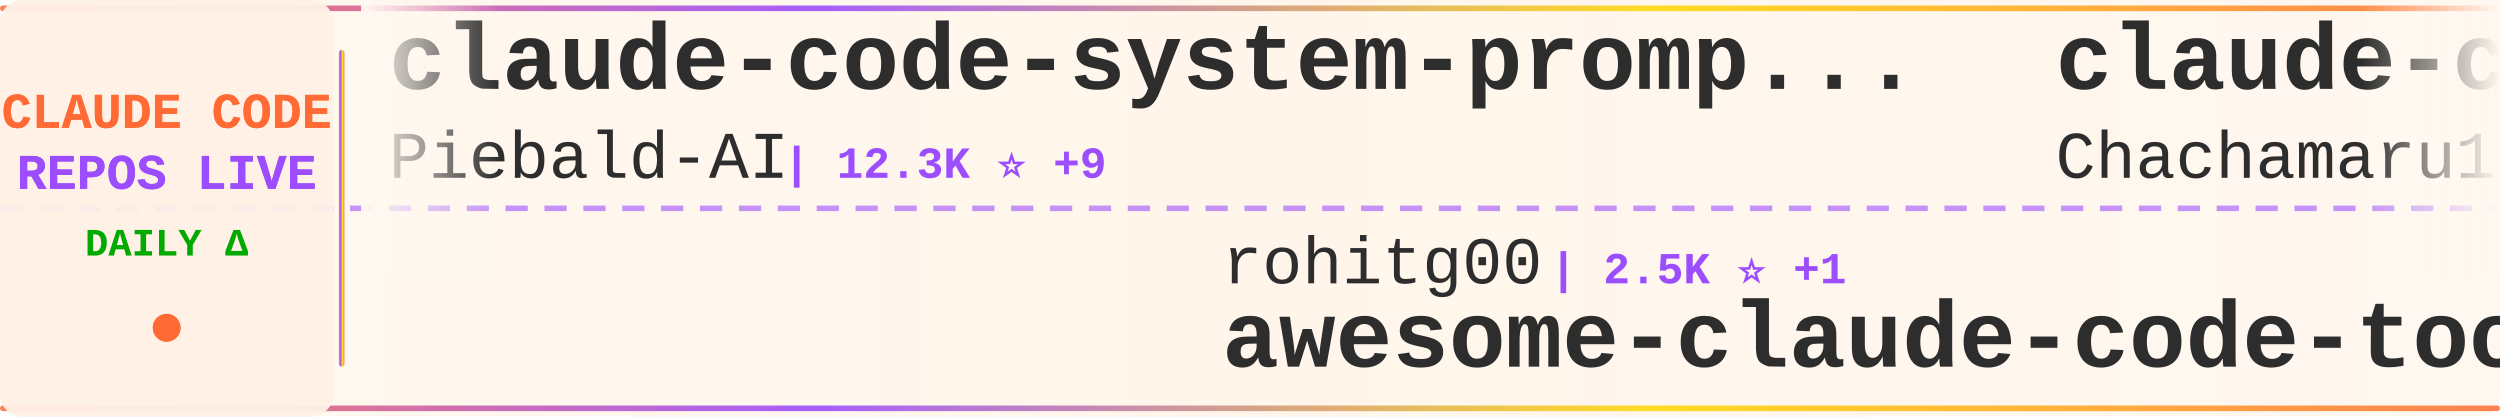
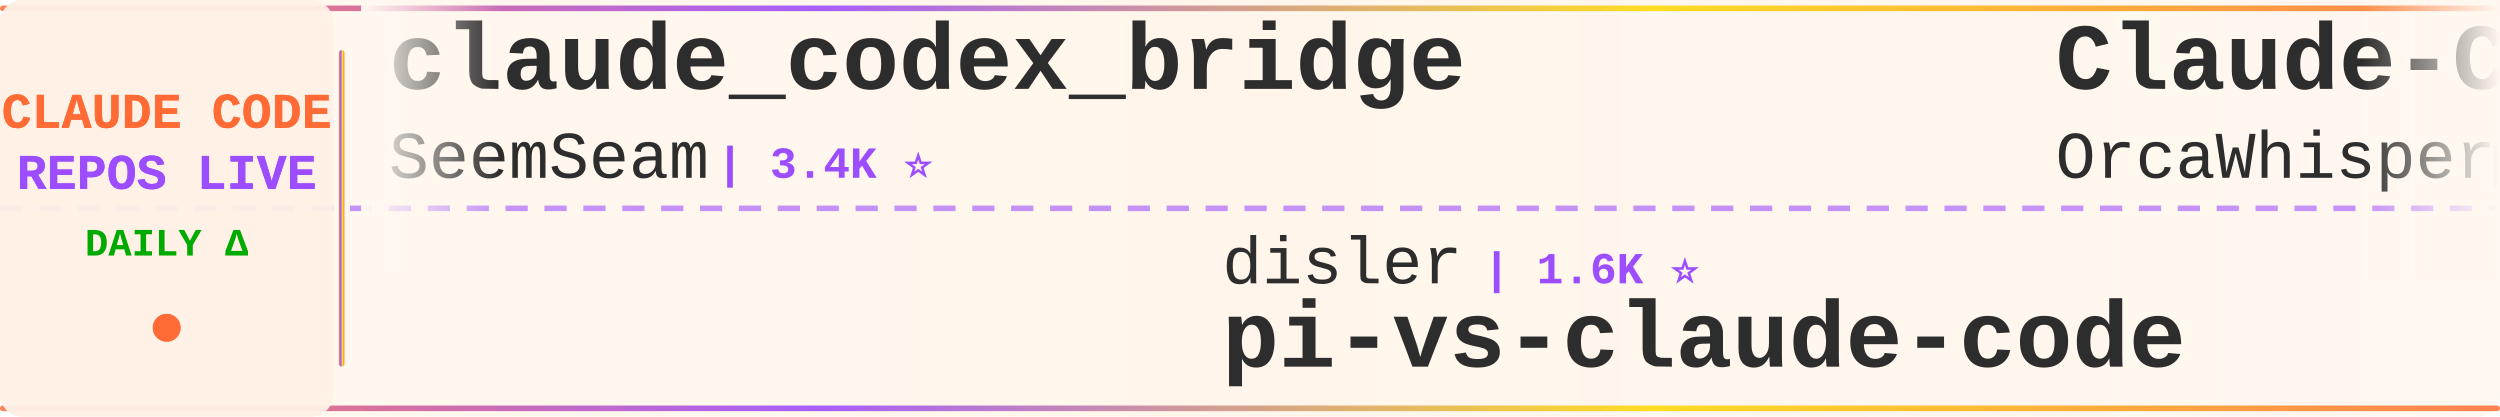
<svg xmlns="http://www.w3.org/2000/svg" width="900" height="150">
  <defs>
    <linearGradient id="tickerBg" x1="0%" y1="0%" x2="100%" y2="0%">
      <stop offset="0%" style="stop-color:#fff8f0;stop-opacity:0.98" />
      <stop offset="50%" style="stop-color:#fff5eb;stop-opacity:1" />
      <stop offset="100%" style="stop-color:#fff8f0;stop-opacity:0.98" />
    </linearGradient>
    <linearGradient id="borderGrad" x1="0%" y1="0%" x2="100%" y2="0%">
      <stop offset="0%" style="stop-color:#FF6B35;stop-opacity:0.85">
        <animate attributeName="stop-opacity" values="0.85;1;0.85" dur="2s" repeatCount="indefinite" />
      </stop>
      <stop offset="33%" style="stop-color:#9C4EFF;stop-opacity:0.9">
        <animate attributeName="stop-opacity" values="0.9;1;0.9" dur="2.2s" repeatCount="indefinite" />
      </stop>
      <stop offset="66%" style="stop-color:#FFD700;stop-opacity:0.85">
        <animate attributeName="stop-opacity" values="0.85;1;0.85" dur="1.8s" repeatCount="indefinite" />
      </stop>
      <stop offset="100%" style="stop-color:#FF6B35;stop-opacity:0.85">
        <animate attributeName="stop-opacity" values="0.85;1;0.85" dur="2s" repeatCount="indefinite" />
      </stop>
    </linearGradient>
    <filter id="textGlow">
      <feGaussianBlur stdDeviation="0.15" result="coloredBlur" />
      <feMerge>
        <feMergeNode in="coloredBlur" />
        <feMergeNode in="SourceGraphic" />
      </feMerge>
    </filter>
    <filter id="metricGlow">
      <feGaussianBlur stdDeviation="0.2" result="coloredBlur" />
      <feMerge>
        <feMergeNode in="coloredBlur" />
        <feMergeNode in="SourceGraphic" />
      </feMerge>
    </filter>
    <linearGradient id="leftFade" x1="0%" y1="0%" x2="100%" y2="0%">
      <stop offset="0%" style="stop-color:#fff8f0;stop-opacity:1" />
      <stop offset="100%" style="stop-color:#fff8f0;stop-opacity:0" />
    </linearGradient>
    <linearGradient id="rightFade" x1="0%" y1="0%" x2="100%" y2="0%">
      <stop offset="0%" style="stop-color:#fff8f0;stop-opacity:0" />
      <stop offset="100%" style="stop-color:#fff8f0;stop-opacity:1" />
    </linearGradient>
  </defs>
  <rect width="900" height="150" fill="url(#tickerBg)" rx="8" />
  <rect x="0" y="2" width="900" height="2" fill="url(#borderGrad)" rx="1" />
  <rect x="0" y="146" width="900" height="2" fill="url(#borderGrad)" rx="1" />
  <line x1="0" y1="75" x2="900" y2="75" stroke="#9C4EFF" stroke-width="2" stroke-dasharray="8 6" opacity="0.6" />
  <rect x="0" y="0" width="120" height="150" fill="#fff0e6" opacity="0.95" rx="8" />
  <text x="60" y="46" font-family="'Courier New', monospace" font-size="18" font-weight="bold" fill="#FF6B35" text-anchor="middle" filter="url(#textGlow)">
    CLAUDE CODE
  </text>
  <text x="60" y="68" font-family="'Courier New', monospace" font-size="18" font-weight="bold" fill="#9C4EFF" text-anchor="middle" filter="url(#textGlow)">
    REPOS LIVE
  </text>
  <text x="60" y="92" font-family="'Courier New', monospace" font-size="14" font-weight="bold" fill="#00aa00" text-anchor="middle">
    DAILY Δ
  </text>
  <circle cx="60" cy="118" r="5" fill="#FF6B35" filter="url(#metricGlow)">
    <animate attributeName="r" values="4;6;4" dur="1.5s" repeatCount="indefinite" />
    <animate attributeName="opacity" values="0.6;1;0.6" dur="1.5s" repeatCount="indefinite" />
  </circle>
  <rect x="122" y="18" width="2" height="114" fill="url(#borderGrad)" rx="1" />
  <clipPath id="tickerClip">
    <rect x="130" y="0" width="770" height="150" />
  </clipPath>
  <g clip-path="url(#tickerClip)">
    <g id="tickerItems">
      <animateTransform attributeName="transform" attributeType="XML" type="translate" from="0 0" to="-3000 0" dur="54s" repeatCount="indefinite" />
      <g transform="translate(0, 0)">
-         <text x="140" y="32" font-family="'Courier New', monospace" font-size="34" font-weight="bold" fill="#2d2d2d">claude-code-system-promp...</text>
-         <text x="140" y="64" font-family="'Courier New', monospace" font-size="24" font-weight="normal" fill="#2d2d2d" opacity="1.0">Piebald-AI</text>
-         <text x="282" y="64" font-family="'Courier New', monospace" font-size="16" font-weight="bold" fill="#9C4EFF"> | 12.3K ⭐ +9</text>
+         <text x="140" y="32" font-family="'Courier New', monospace" font-size="34" font-weight="bold" fill="#2d2d2d">claude_codex_bridge</text>
+         <text x="140" y="64" font-family="'Courier New', monospace" font-size="24" font-weight="normal" fill="#2d2d2d" opacity="1.0">SeemSeam</text>
+         <text x="258" y="64" font-family="'Courier New', monospace" font-size="16" font-weight="bold" fill="#9C4EFF"> | 3.4K ⭐</text>
      </g>
      <g transform="translate(300, 0)">
-         <text x="140" y="102" font-family="'Courier New', monospace" font-size="24" font-weight="normal" fill="#2d2d2d" opacity="1.0">rohitg00</text>
-         <text x="258" y="102" font-family="'Courier New', monospace" font-size="16" font-weight="bold" fill="#9C4EFF"> | 2.5K ⭐ +1</text>
-         <text x="140" y="132" font-family="'Courier New', monospace" font-size="34" font-weight="bold" fill="#2d2d2d">awesome-claude-code-tool...</text>
+         <text x="140" y="102" font-family="'Courier New', monospace" font-size="24" font-weight="normal" fill="#2d2d2d" opacity="1.0">disler</text>
+         <text x="234" y="102" font-family="'Courier New', monospace" font-size="16" font-weight="bold" fill="#9C4EFF"> | 1.6K ⭐</text>
+         <text x="140" y="132" font-family="'Courier New', monospace" font-size="34" font-weight="bold" fill="#2d2d2d">pi-vs-claude-code</text>
      </g>
      <g transform="translate(600, 0)">
-         <text x="140" y="32" font-family="'Courier New', monospace" font-size="34" font-weight="bold" fill="#2d2d2d">claude-code-harness</text>
-         <text x="140" y="64" font-family="'Courier New', monospace" font-size="24" font-weight="normal" fill="#2d2d2d" opacity="1.0">Chachamaru127</text>
-         <text x="318" y="64" font-family="'Courier New', monospace" font-size="16" font-weight="bold" fill="#9C4EFF"> | 3.1K ⭐</text>
+         <text x="140" y="32" font-family="'Courier New', monospace" font-size="34" font-weight="bold" fill="#2d2d2d">Claude-Code</text>
+         <text x="140" y="64" font-family="'Courier New', monospace" font-size="24" font-weight="normal" fill="#2d2d2d" opacity="1.0">OrcaWhisper</text>
+         <text x="294" y="64" font-family="'Courier New', monospace" font-size="16" font-weight="bold" fill="#9C4EFF"> | 90 ⭐</text>
      </g>
      <g transform="translate(900, 0)">
+         <text x="140" y="102" font-family="'Courier New', monospace" font-size="24" font-weight="normal" fill="#2d2d2d" opacity="1.0">ghuntley</text>
+         <text x="258" y="102" font-family="'Courier New', monospace" font-size="16" font-weight="bold" fill="#9C4EFF"> | 989 ⭐</text>
+         <text x="140" y="132" font-family="'Courier New', monospace" font-size="34" font-weight="bold" fill="#2d2d2d">claude-code-source-code-...</text>
+       </g>
+       <g transform="translate(1200, 0)">
+         <text x="140" y="32" font-family="'Courier New', monospace" font-size="34" font-weight="bold" fill="#2d2d2d">free-claude-code</text>
+         <text x="140" y="64" font-family="'Courier New', monospace" font-size="24" font-weight="normal" fill="#2d2d2d" opacity="1.0">Alishahryar1</text>
+         <text x="306" y="64" font-family="'Courier New', monospace" font-size="16" font-weight="bold" fill="#9C4EFF"> | 45.4K ⭐ +20</text>
+       </g>
+       <g transform="translate(1500, 0)">
+         <text x="140" y="102" font-family="'Courier New', monospace" font-size="24" font-weight="normal" fill="#2d2d2d" opacity="1.0">sugyan</text>
+         <text x="234" y="102" font-family="'Courier New', monospace" font-size="16" font-weight="bold" fill="#9C4EFF"> | 1.1K ⭐</text>
+         <text x="140" y="132" font-family="'Courier New', monospace" font-size="34" font-weight="bold" fill="#2d2d2d">claude-code-webui</text>
+       </g>
+       <g transform="translate(1800, 0)">
+         <text x="140" y="32" font-family="'Courier New', monospace" font-size="34" font-weight="bold" fill="#2d2d2d">Claude-Code-Source-Study</text>
+         <text x="140" y="64" font-family="'Courier New', monospace" font-size="24" font-weight="normal" fill="#2d2d2d" opacity="1.0">luyao618</text>
+         <text x="258" y="64" font-family="'Courier New', monospace" font-size="16" font-weight="bold" fill="#9C4EFF"> | 1.7K ⭐</text>
+       </g>
+       <g transform="translate(2100, 0)">
        <text x="140" y="102" font-family="'Courier New', monospace" font-size="24" font-weight="normal" fill="#2d2d2d" opacity="1.0">darcyegb</text>
-         <text x="258" y="102" font-family="'Courier New', monospace" font-size="16" font-weight="bold" fill="#9C4EFF"> | 759 ⭐ +1</text>
+         <text x="258" y="102" font-family="'Courier New', monospace" font-size="16" font-weight="bold" fill="#9C4EFF"> | 759 ⭐</text>
        <text x="140" y="132" font-family="'Courier New', monospace" font-size="34" font-weight="bold" fill="#2d2d2d">ClaudeCodeAgents</text>
      </g>
-       <g transform="translate(1200, 0)">
-         <text x="140" y="32" font-family="'Courier New', monospace" font-size="34" font-weight="bold" fill="#2d2d2d">my-claude-code-setup</text>
-         <text x="140" y="64" font-family="'Courier New', monospace" font-size="24" font-weight="normal" fill="#2d2d2d" opacity="1.0">centminmod</text>
-         <text x="282" y="64" font-family="'Courier New', monospace" font-size="16" font-weight="bold" fill="#9C4EFF"> | 2.6K ⭐</text>
-       </g>
-       <g transform="translate(1500, 0)">
-         <text x="140" y="102" font-family="'Courier New', monospace" font-size="24" font-weight="normal" fill="#2d2d2d" opacity="1.0">ykdojo</text>
-         <text x="234" y="102" font-family="'Courier New', monospace" font-size="16" font-weight="bold" fill="#9C4EFF"> | 9.6K ⭐ +2</text>
-         <text x="140" y="132" font-family="'Courier New', monospace" font-size="34" font-weight="bold" fill="#2d2d2d">claude-code-tips</text>
-       </g>
-       <g transform="translate(1800, 0)">
-         <text x="140" y="32" font-family="'Courier New', monospace" font-size="34" font-weight="bold" fill="#2d2d2d">ClaudeCode</text>
-         <text x="140" y="64" font-family="'Courier New', monospace" font-size="24" font-weight="normal" fill="#2d2d2d" opacity="1.0">guanshan</text>
-         <text x="258" y="64" font-family="'Courier New', monospace" font-size="16" font-weight="bold" fill="#9C4EFF"> | 61 ⭐</text>
-       </g>
-       <g transform="translate(2100, 0)">
-         <text x="140" y="102" font-family="'Courier New', monospace" font-size="24" font-weight="normal" fill="#2d2d2d" opacity="1.0">claude-code-best</text>
-         <text x="354" y="102" font-family="'Courier New', monospace" font-size="16" font-weight="bold" fill="#9C4EFF"> | 22.0K ⭐ +4</text>
-         <text x="140" y="132" font-family="'Courier New', monospace" font-size="34" font-weight="bold" fill="#2d2d2d">claude-code</text>
-       </g>
      <g transform="translate(2400, 0)">
-         <text x="140" y="32" font-family="'Courier New', monospace" font-size="34" font-weight="bold" fill="#2d2d2d">Claude-Code</text>
-         <text x="140" y="64" font-family="'Courier New', monospace" font-size="24" font-weight="normal" fill="#2d2d2d" opacity="1.0">KPR111</text>
-         <text x="234" y="64" font-family="'Courier New', monospace" font-size="16" font-weight="bold" fill="#9C4EFF"> | 18 ⭐</text>
+         <text x="140" y="32" font-family="'Courier New', monospace" font-size="34" font-weight="bold" fill="#2d2d2d">claude-code-source</text>
+         <text x="140" y="64" font-family="'Courier New', monospace" font-size="24" font-weight="normal" fill="#2d2d2d" opacity="1.0">hangsman</text>
+         <text x="258" y="64" font-family="'Courier New', monospace" font-size="16" font-weight="bold" fill="#9C4EFF"> | 793 ⭐</text>
      </g>
      <g transform="translate(2700, 0)">
-         <text x="140" y="102" font-family="'Courier New', monospace" font-size="24" font-weight="normal" fill="#2d2d2d" opacity="1.0">ChinaSiro</text>
-         <text x="270" y="102" font-family="'Courier New', monospace" font-size="16" font-weight="bold" fill="#9C4EFF"> | 9.6K ⭐</text>
-         <text x="140" y="132" font-family="'Courier New', monospace" font-size="34" font-weight="bold" fill="#2d2d2d">claude-code-sourcemap</text>
+         <text x="140" y="102" font-family="'Courier New', monospace" font-size="24" font-weight="normal" fill="#2d2d2d" opacity="1.0">asgeirtj</text>
+         <text x="258" y="102" font-family="'Courier New', monospace" font-size="16" font-weight="bold" fill="#9C4EFF"> | 62.9K ⭐ +23</text>
+         <text x="140" y="132" font-family="'Courier New', monospace" font-size="34" font-weight="bold" fill="#2d2d2d">system_prompts_leaks</text>
      </g>
      <g transform="translate(3000, 0)">
-         <text x="140" y="32" font-family="'Courier New', monospace" font-size="34" font-weight="bold" fill="#2d2d2d">claude-code-system-promp...</text>
-         <text x="140" y="64" font-family="'Courier New', monospace" font-size="24" font-weight="normal" fill="#2d2d2d" opacity="1.0">Piebald-AI</text>
-         <text x="282" y="64" font-family="'Courier New', monospace" font-size="16" font-weight="bold" fill="#9C4EFF"> | 12.3K ⭐ +9</text>
+         <text x="140" y="32" font-family="'Courier New', monospace" font-size="34" font-weight="bold" fill="#2d2d2d">claude_codex_bridge</text>
+         <text x="140" y="64" font-family="'Courier New', monospace" font-size="24" font-weight="normal" fill="#2d2d2d" opacity="1.0">SeemSeam</text>
+         <text x="258" y="64" font-family="'Courier New', monospace" font-size="16" font-weight="bold" fill="#9C4EFF"> | 3.4K ⭐</text>
      </g>
      <g transform="translate(3300, 0)">
-         <text x="140" y="102" font-family="'Courier New', monospace" font-size="24" font-weight="normal" fill="#2d2d2d" opacity="1.0">rohitg00</text>
-         <text x="258" y="102" font-family="'Courier New', monospace" font-size="16" font-weight="bold" fill="#9C4EFF"> | 2.5K ⭐ +1</text>
-         <text x="140" y="132" font-family="'Courier New', monospace" font-size="34" font-weight="bold" fill="#2d2d2d">awesome-claude-code-tool...</text>
+         <text x="140" y="102" font-family="'Courier New', monospace" font-size="24" font-weight="normal" fill="#2d2d2d" opacity="1.0">disler</text>
+         <text x="234" y="102" font-family="'Courier New', monospace" font-size="16" font-weight="bold" fill="#9C4EFF"> | 1.6K ⭐</text>
+         <text x="140" y="132" font-family="'Courier New', monospace" font-size="34" font-weight="bold" fill="#2d2d2d">pi-vs-claude-code</text>
      </g>
      <g transform="translate(3600, 0)">
-         <text x="140" y="32" font-family="'Courier New', monospace" font-size="34" font-weight="bold" fill="#2d2d2d">claude-code-harness</text>
-         <text x="140" y="64" font-family="'Courier New', monospace" font-size="24" font-weight="normal" fill="#2d2d2d" opacity="1.0">Chachamaru127</text>
-         <text x="318" y="64" font-family="'Courier New', monospace" font-size="16" font-weight="bold" fill="#9C4EFF"> | 3.1K ⭐</text>
+         <text x="140" y="32" font-family="'Courier New', monospace" font-size="34" font-weight="bold" fill="#2d2d2d">Claude-Code</text>
+         <text x="140" y="64" font-family="'Courier New', monospace" font-size="24" font-weight="normal" fill="#2d2d2d" opacity="1.0">OrcaWhisper</text>
+         <text x="294" y="64" font-family="'Courier New', monospace" font-size="16" font-weight="bold" fill="#9C4EFF"> | 90 ⭐</text>
      </g>
      <g transform="translate(3900, 0)">
-         <text x="140" y="102" font-family="'Courier New', monospace" font-size="24" font-weight="normal" fill="#2d2d2d" opacity="1.0">darcyegb</text>
-         <text x="258" y="102" font-family="'Courier New', monospace" font-size="16" font-weight="bold" fill="#9C4EFF"> | 759 ⭐ +1</text>
-         <text x="140" y="132" font-family="'Courier New', monospace" font-size="34" font-weight="bold" fill="#2d2d2d">ClaudeCodeAgents</text>
+         <text x="140" y="102" font-family="'Courier New', monospace" font-size="24" font-weight="normal" fill="#2d2d2d" opacity="1.0">ghuntley</text>
+         <text x="258" y="102" font-family="'Courier New', monospace" font-size="16" font-weight="bold" fill="#9C4EFF"> | 989 ⭐</text>
+         <text x="140" y="132" font-family="'Courier New', monospace" font-size="34" font-weight="bold" fill="#2d2d2d">claude-code-source-code-...</text>
      </g>
    </g>
  </g>
  <rect x="130" y="0" width="50" height="100" fill="url(#leftFade)" />
  <rect x="850" y="0" width="50" height="100" fill="url(#rightFade)" />
</svg>
